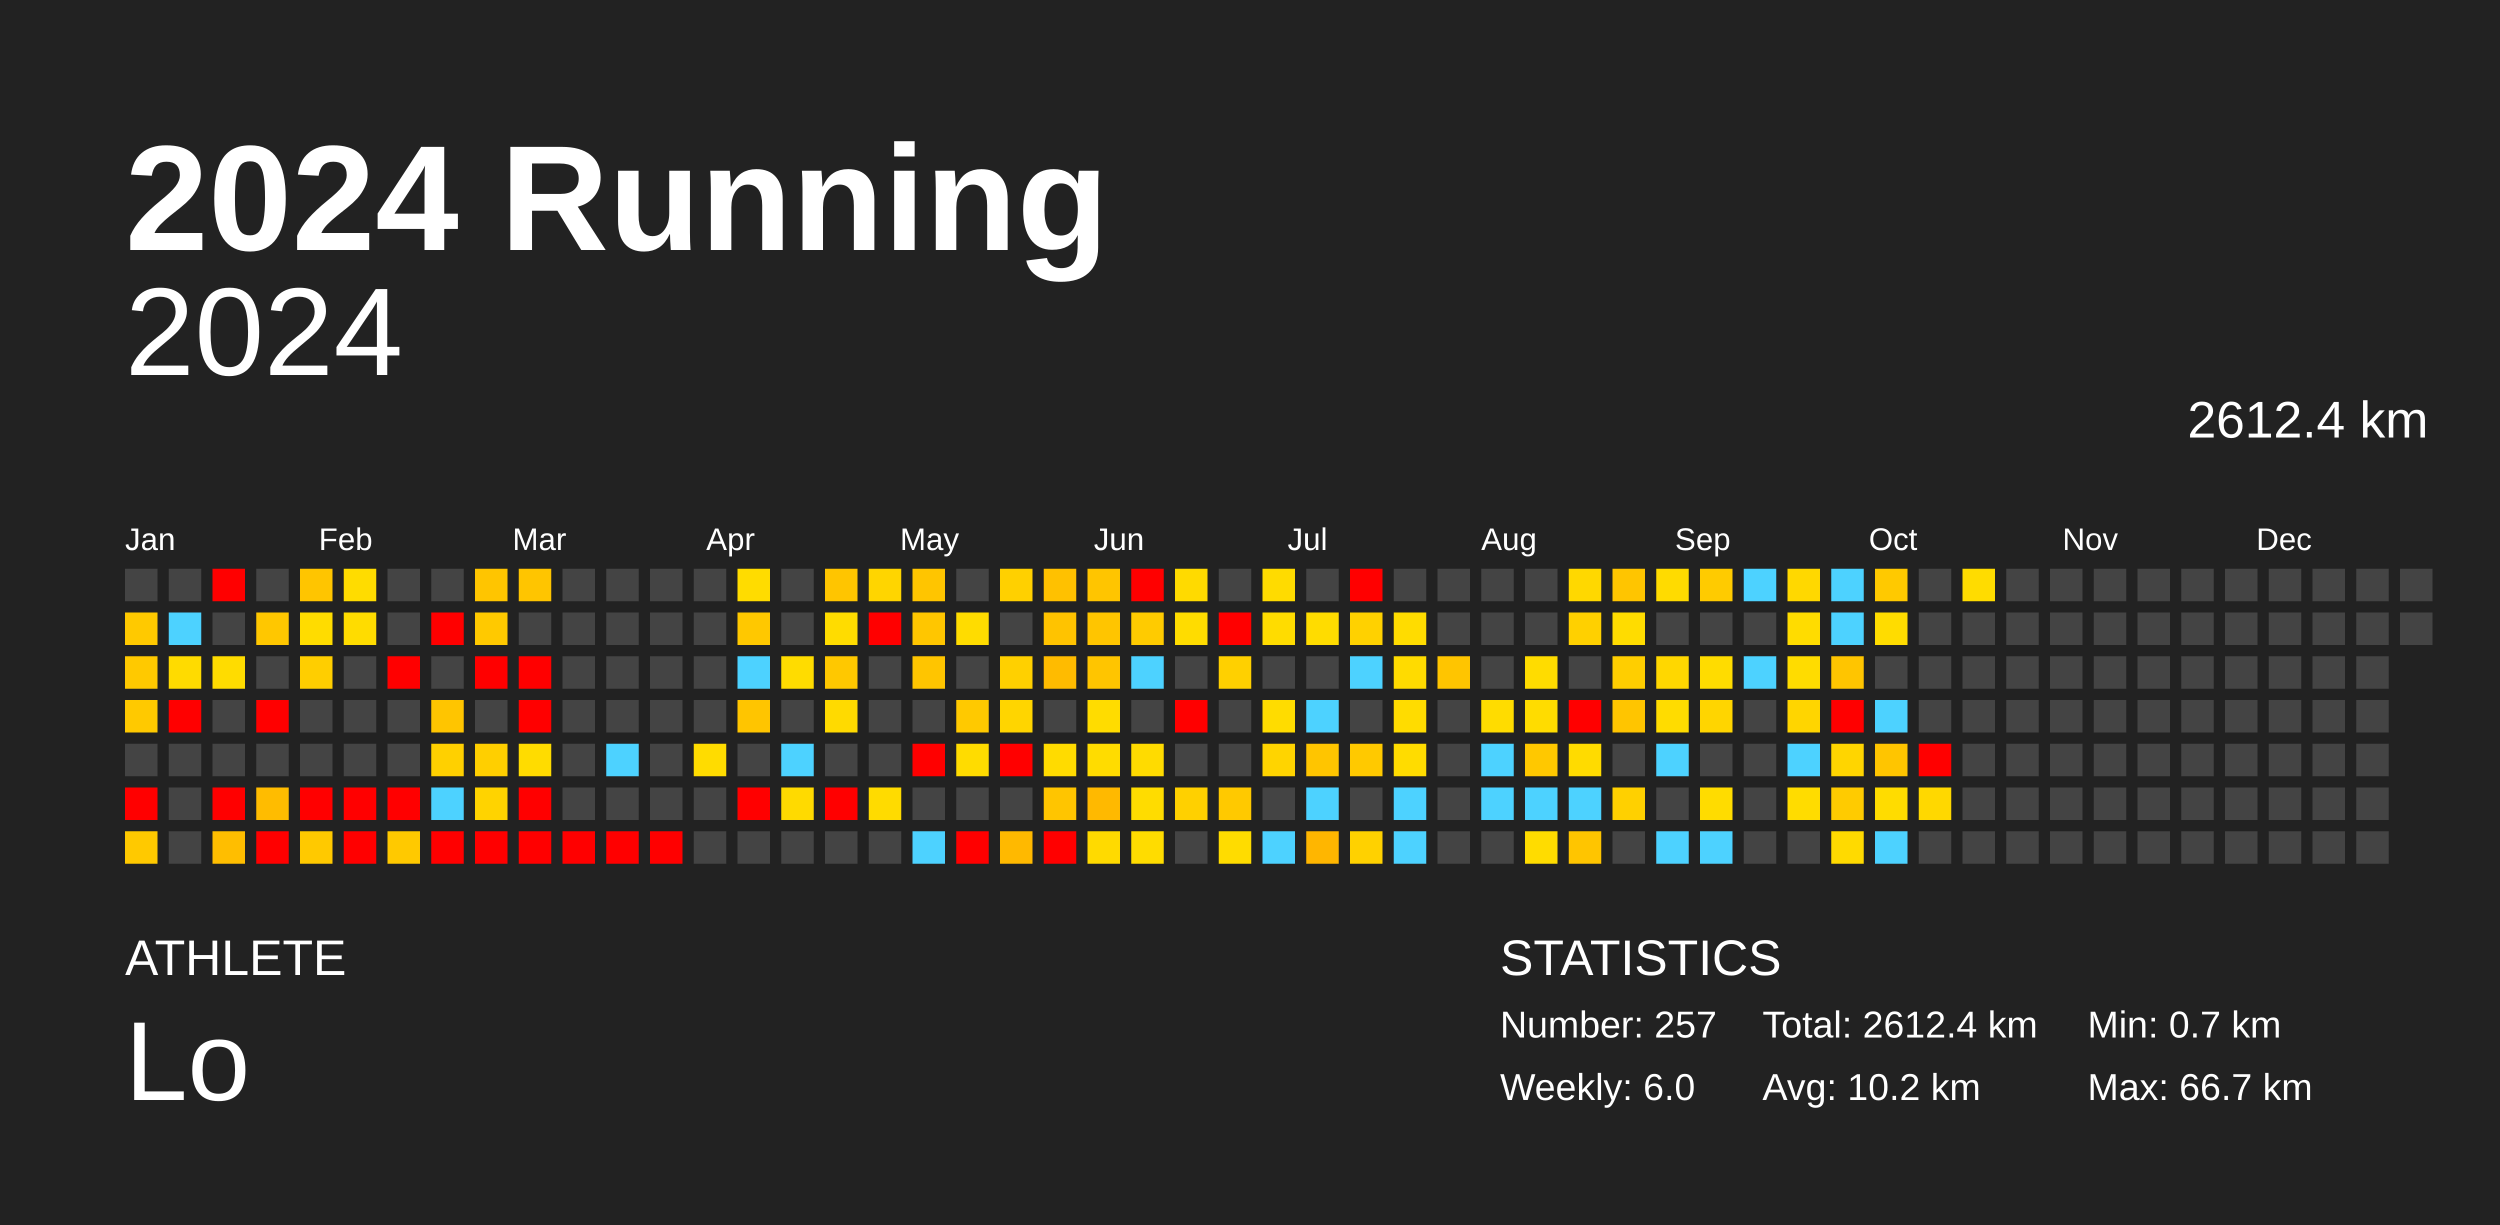
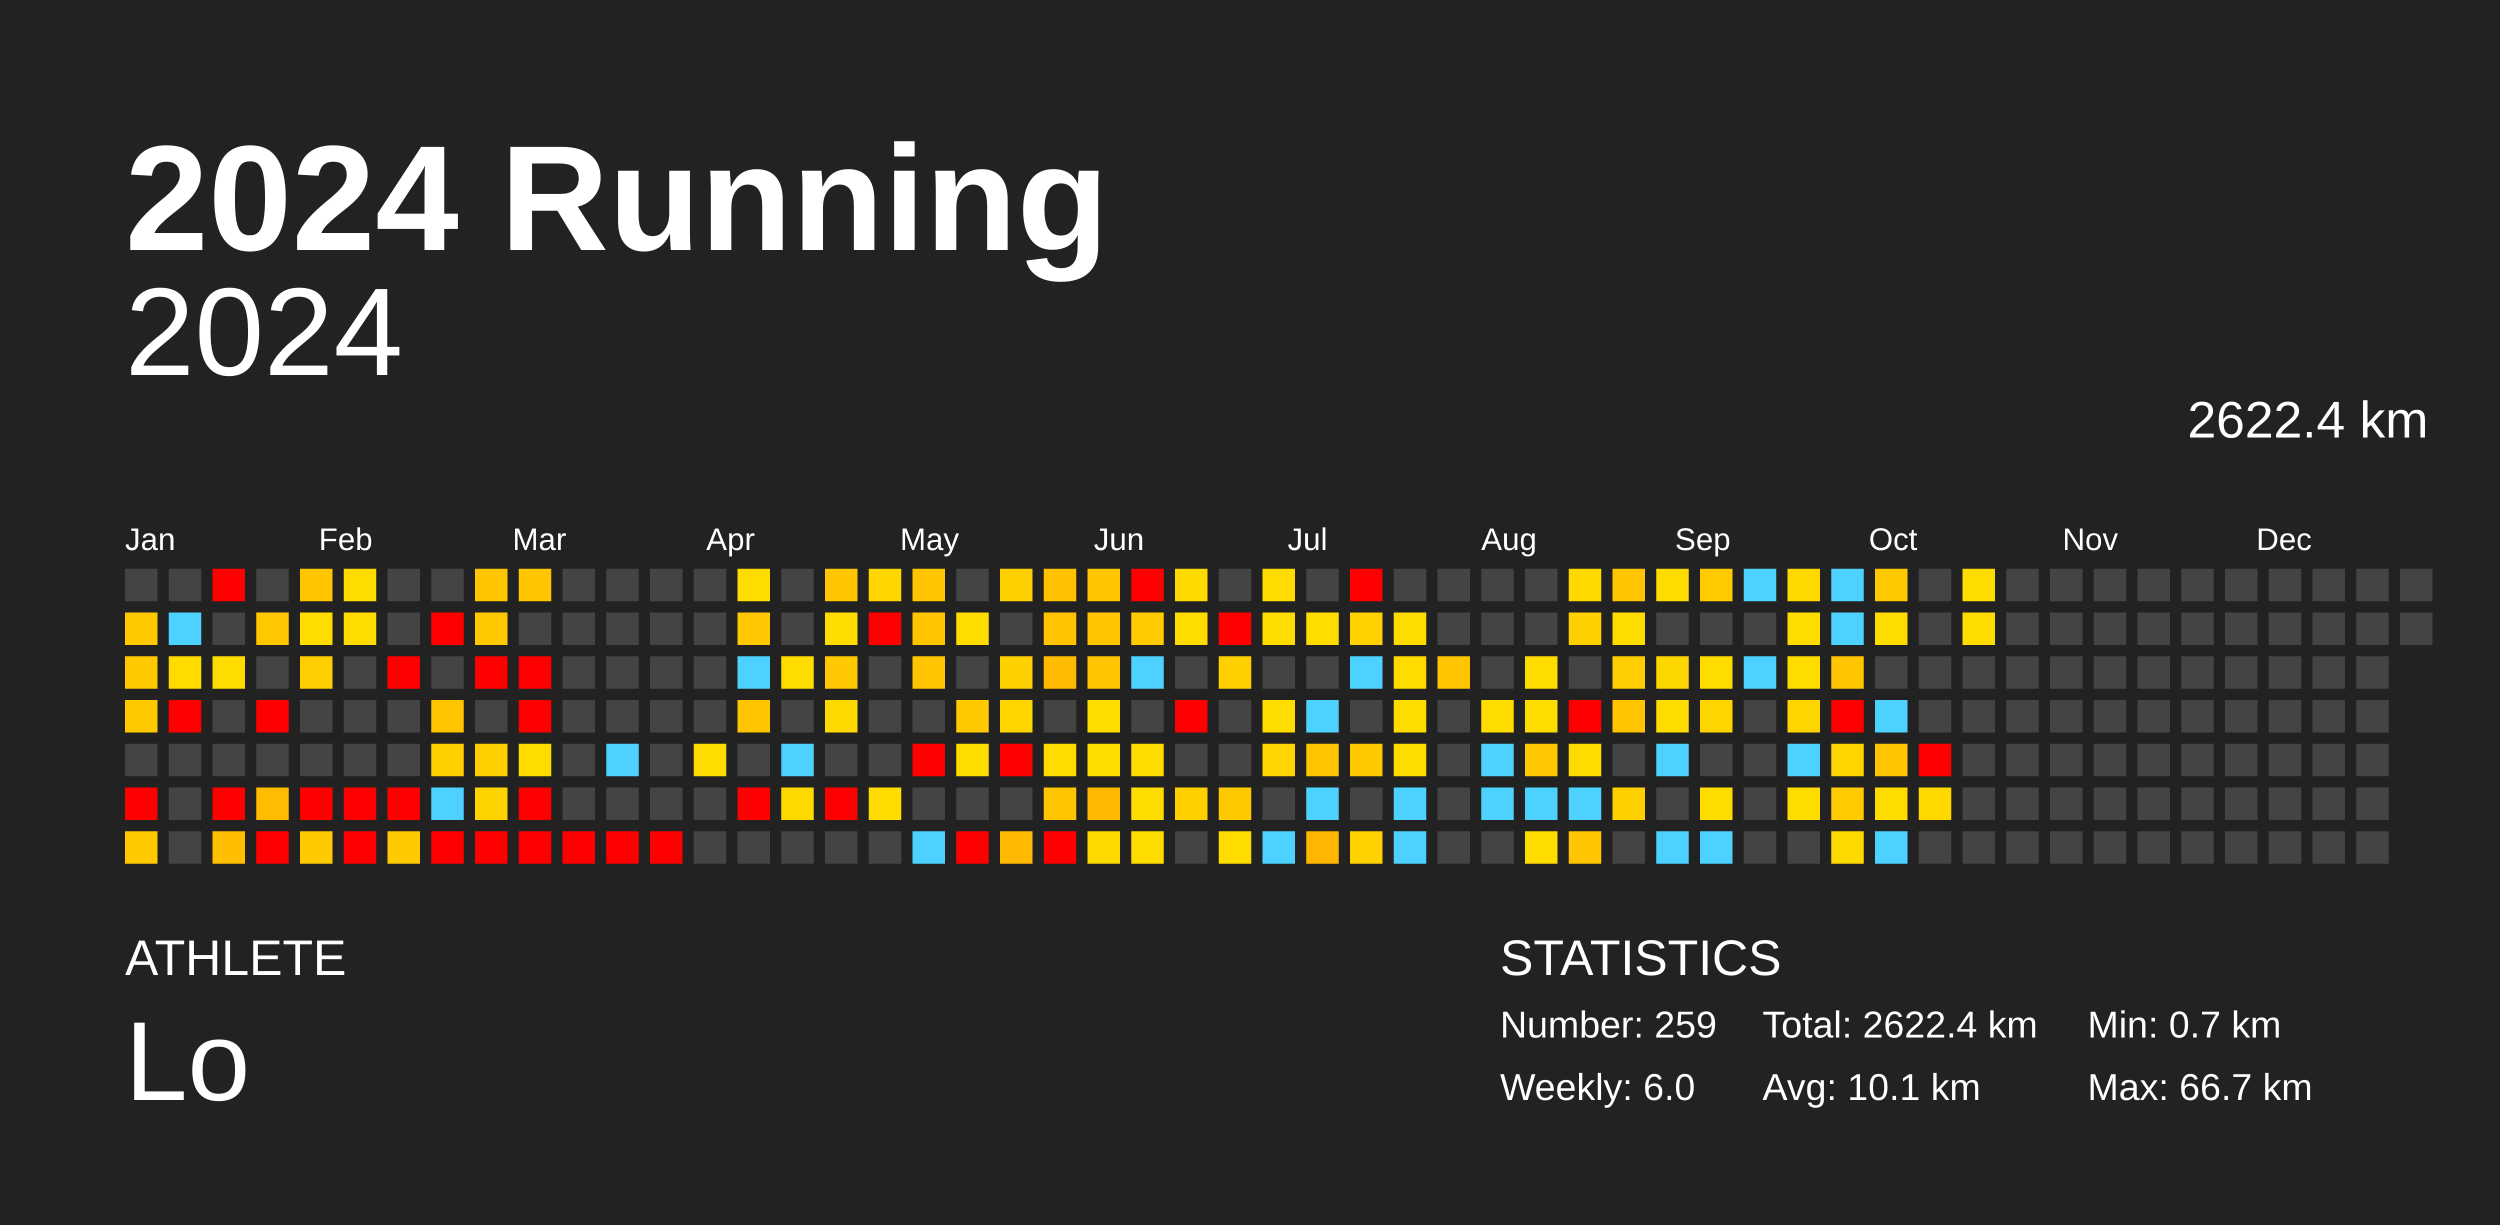
<svg xmlns="http://www.w3.org/2000/svg" baseProfile="full" height="98mm" version="1.1" viewBox="0,0,200,98" width="200mm">
  <defs />
  <rect fill="#222222" height="98" width="200" x="0" y="0" />
  <text fill="#FFFFFF" style="font-size:12px; font-family:Arial; font-weight:bold;" x="10" y="20">2024 Running</text>
  <text fill="#FFFFFF" style="font-size:4px; font-family:Arial" x="10" y="78">ATHLETE</text>
  <text fill="#FFFFFF" style="font-size:9px; font-family:Arial" x="10" y="88">Lo</text>
  <text fill="#FFFFFF" style="font-size:4px; font-family:Arial" x="120" y="78">STATISTICS</text>
-   <text fill="#FFFFFF" style="font-size:3px; font-family:Arial" x="120" y="83">Number: 257</text>
+   <text fill="#FFFFFF" style="font-size:3px; font-family:Arial" x="120" y="83">Number: 259</text>
  <text fill="#FFFFFF" style="font-size:3px; font-family:Arial" x="120" y="88">Weekly: 6.0</text>
-   <text fill="#FFFFFF" style="font-size:3px; font-family:Arial" x="141" y="83">Total: 2612.4 km</text>
-   <text fill="#FFFFFF" style="font-size:3px; font-family:Arial" x="141" y="88">Avg: 10.2 km</text>
+   <text fill="#FFFFFF" style="font-size:3px; font-family:Arial" x="141" y="83">Total: 2622.4 km</text>
+   <text fill="#FFFFFF" style="font-size:3px; font-family:Arial" x="141" y="88">Avg: 10.1 km</text>
  <text fill="#FFFFFF" style="font-size:3px; font-family:Arial" x="167" y="83">Min: 0.7 km</text>
  <text fill="#FFFFFF" style="font-size:3px; font-family:Arial" x="167" y="88">Max: 66.7 km</text>
  <text alignment-baseline="hanging" fill="#FFFFFF" style="font-size:10.0px; font-family:Arial;" x="10" y="30">2024</text>
-   <text alignment-baseline="hanging" fill="#FFFFFF" style="font-size:4.125px; font-family:Arial;" x="175" y="35">2612.4 km</text>
+   <text alignment-baseline="hanging" fill="#FFFFFF" style="font-size:4.125px; font-family:Arial;" x="175" y="35">2622.4 km</text>
  <text fill="#FFFFFF" style="font-size:2.5px; font-family:Arial" x="10.0" y="44">Jan</text>
  <text fill="#FFFFFF" style="font-size:2.5px; font-family:Arial" x="25.5" y="44">Feb</text>
  <text fill="#FFFFFF" style="font-size:2.5px; font-family:Arial" x="41.0" y="44">Mar</text>
  <text fill="#FFFFFF" style="font-size:2.5px; font-family:Arial" x="56.5" y="44">Apr</text>
  <text fill="#FFFFFF" style="font-size:2.5px; font-family:Arial" x="72.0" y="44">May</text>
  <text fill="#FFFFFF" style="font-size:2.5px; font-family:Arial" x="87.5" y="44">Jun</text>
  <text fill="#FFFFFF" style="font-size:2.5px; font-family:Arial" x="103.0" y="44">Jul</text>
  <text fill="#FFFFFF" style="font-size:2.5px; font-family:Arial" x="118.5" y="44">Aug</text>
  <text fill="#FFFFFF" style="font-size:2.5px; font-family:Arial" x="134.0" y="44">Sep</text>
  <text fill="#FFFFFF" style="font-size:2.5px; font-family:Arial" x="149.5" y="44">Oct</text>
  <text fill="#FFFFFF" style="font-size:2.5px; font-family:Arial" x="165.0" y="44">Nov</text>
  <text fill="#FFFFFF" style="font-size:2.5px; font-family:Arial" x="180.5" y="44">Dec</text>
  <rect fill="#444444" height="2.6" width="2.6" x="10.0" y="45.5" />
  <rect fill="#ffc900" height="2.6" width="2.6" x="10.0" y="49.0" />
  <rect fill="#ffc900" height="2.6" width="2.6" x="10.0" y="52.5" />
  <rect fill="#ffc900" height="2.6" width="2.6" x="10.0" y="56.0" />
  <rect fill="#444444" height="2.6" width="2.6" x="10.0" y="59.5" />
  <rect fill="red" height="2.6" width="2.6" x="10.0" y="63.0" />
  <rect fill="#ffc900" height="2.6" width="2.6" x="10.0" y="66.5" />
  <rect fill="#444444" height="2.6" width="2.6" x="13.5" y="45.5" />
  <rect fill="#4dd2ff" height="2.6" width="2.6" x="13.5" y="49.0" />
  <rect fill="#ffdb00" height="2.6" width="2.6" x="13.5" y="52.5" />
  <rect fill="red" height="2.6" width="2.6" x="13.5" y="56.0" />
  <rect fill="#444444" height="2.6" width="2.6" x="13.5" y="59.5" />
  <rect fill="#444444" height="2.6" width="2.6" x="13.5" y="63.0" />
  <rect fill="#444444" height="2.6" width="2.6" x="13.5" y="66.5" />
  <rect fill="red" height="2.6" width="2.6" x="17.0" y="45.5" />
  <rect fill="#444444" height="2.6" width="2.6" x="17.0" y="49.0" />
  <rect fill="#ffdc00" height="2.6" width="2.6" x="17.0" y="52.5" />
  <rect fill="#444444" height="2.6" width="2.6" x="17.0" y="56.0" />
  <rect fill="#444444" height="2.6" width="2.6" x="17.0" y="59.5" />
  <rect fill="red" height="2.6" width="2.6" x="17.0" y="63.0" />
  <rect fill="#ffbe00" height="2.6" width="2.6" x="17.0" y="66.5" />
  <rect fill="#444444" height="2.6" width="2.6" x="20.5" y="45.5" />
  <rect fill="#ffc700" height="2.6" width="2.6" x="20.5" y="49.0" />
  <rect fill="#444444" height="2.6" width="2.6" x="20.5" y="52.5" />
  <rect fill="red" height="2.6" width="2.6" x="20.5" y="56.0" />
  <rect fill="#444444" height="2.6" width="2.6" x="20.5" y="59.5" />
  <rect fill="#ffbc00" height="2.6" width="2.6" x="20.5" y="63.0" />
  <rect fill="red" height="2.6" width="2.6" x="20.5" y="66.5" />
  <rect fill="#ffc500" height="2.6" width="2.6" x="24.0" y="45.5" />
  <rect fill="#ffdc00" height="2.6" width="2.6" x="24.0" y="49.0" />
  <rect fill="#ffce00" height="2.6" width="2.6" x="24.0" y="52.5" />
  <rect fill="#444444" height="2.6" width="2.6" x="24.0" y="56.0" />
  <rect fill="#444444" height="2.6" width="2.6" x="24.0" y="59.5" />
  <rect fill="red" height="2.6" width="2.6" x="24.0" y="63.0" />
  <rect fill="#ffc900" height="2.6" width="2.6" x="24.0" y="66.5" />
  <rect fill="#ffdc00" height="2.6" width="2.6" x="27.5" y="45.5" />
  <rect fill="#ffdc00" height="2.6" width="2.6" x="27.5" y="49.0" />
  <rect fill="#444444" height="2.6" width="2.6" x="27.5" y="52.5" />
  <rect fill="#444444" height="2.6" width="2.6" x="27.5" y="56.0" />
  <rect fill="#444444" height="2.6" width="2.6" x="27.5" y="59.5" />
  <rect fill="red" height="2.6" width="2.6" x="27.5" y="63.0" />
  <rect fill="red" height="2.6" width="2.6" x="27.5" y="66.5" />
  <rect fill="#444444" height="2.6" width="2.6" x="31.0" y="45.5" />
  <rect fill="#444444" height="2.6" width="2.6" x="31.0" y="49.0" />
  <rect fill="red" height="2.6" width="2.6" x="31.0" y="52.5" />
  <rect fill="#444444" height="2.6" width="2.6" x="31.0" y="56.0" />
  <rect fill="#444444" height="2.6" width="2.6" x="31.0" y="59.5" />
  <rect fill="red" height="2.6" width="2.6" x="31.0" y="63.0" />
  <rect fill="#ffc900" height="2.6" width="2.6" x="31.0" y="66.5" />
  <rect fill="#444444" height="2.6" width="2.6" x="34.5" y="45.5" />
  <rect fill="red" height="2.6" width="2.6" x="34.5" y="49.0" />
  <rect fill="#444444" height="2.6" width="2.6" x="34.5" y="52.5" />
  <rect fill="#ffc500" height="2.6" width="2.6" x="34.5" y="56.0" />
  <rect fill="#ffd000" height="2.6" width="2.6" x="34.5" y="59.5" />
  <rect fill="#4dd2ff" height="2.6" width="2.6" x="34.5" y="63.0" />
  <rect fill="red" height="2.6" width="2.6" x="34.5" y="66.5" />
  <rect fill="#ffc500" height="2.6" width="2.6" x="38.0" y="45.5" />
  <rect fill="#ffc900" height="2.6" width="2.6" x="38.0" y="49.0" />
  <rect fill="red" height="2.6" width="2.6" x="38.0" y="52.5" />
  <rect fill="#444444" height="2.6" width="2.6" x="38.0" y="56.0" />
  <rect fill="#ffcf00" height="2.6" width="2.6" x="38.0" y="59.5" />
  <rect fill="#ffd300" height="2.6" width="2.6" x="38.0" y="63.0" />
  <rect fill="red" height="2.6" width="2.6" x="38.0" y="66.5" />
  <rect fill="#ffc500" height="2.6" width="2.6" x="41.5" y="45.5" />
  <rect fill="#444444" height="2.6" width="2.6" x="41.5" y="49.0" />
  <rect fill="red" height="2.6" width="2.6" x="41.5" y="52.5" />
  <rect fill="red" height="2.6" width="2.6" x="41.5" y="56.0" />
  <rect fill="#ffdc00" height="2.6" width="2.6" x="41.5" y="59.5" />
  <rect fill="red" height="2.6" width="2.6" x="41.5" y="63.0" />
  <rect fill="red" height="2.6" width="2.6" x="41.5" y="66.5" />
  <rect fill="#444444" height="2.6" width="2.6" x="45.0" y="45.5" />
  <rect fill="#444444" height="2.6" width="2.6" x="45.0" y="49.0" />
  <rect fill="#444444" height="2.6" width="2.6" x="45.0" y="52.5" />
  <rect fill="#444444" height="2.6" width="2.6" x="45.0" y="56.0" />
  <rect fill="#444444" height="2.6" width="2.6" x="45.0" y="59.5" />
  <rect fill="#444444" height="2.6" width="2.6" x="45.0" y="63.0" />
  <rect fill="red" height="2.6" width="2.6" x="45.0" y="66.5" />
  <rect fill="#444444" height="2.6" width="2.6" x="48.5" y="45.5" />
  <rect fill="#444444" height="2.6" width="2.6" x="48.5" y="49.0" />
  <rect fill="#444444" height="2.6" width="2.6" x="48.5" y="52.5" />
  <rect fill="#444444" height="2.6" width="2.6" x="48.5" y="56.0" />
  <rect fill="#4dd2ff" height="2.6" width="2.6" x="48.5" y="59.5" />
  <rect fill="#444444" height="2.6" width="2.6" x="48.5" y="63.0" />
  <rect fill="red" height="2.6" width="2.6" x="48.5" y="66.5" />
  <rect fill="#444444" height="2.6" width="2.6" x="52.0" y="45.5" />
  <rect fill="#444444" height="2.6" width="2.6" x="52.0" y="49.0" />
  <rect fill="#444444" height="2.6" width="2.6" x="52.0" y="52.5" />
  <rect fill="#444444" height="2.6" width="2.6" x="52.0" y="56.0" />
  <rect fill="#444444" height="2.6" width="2.6" x="52.0" y="59.5" />
  <rect fill="#444444" height="2.6" width="2.6" x="52.0" y="63.0" />
  <rect fill="red" height="2.6" width="2.6" x="52.0" y="66.5" />
  <rect fill="#444444" height="2.6" width="2.6" x="55.5" y="45.5" />
  <rect fill="#444444" height="2.6" width="2.6" x="55.5" y="49.0" />
  <rect fill="#444444" height="2.6" width="2.6" x="55.5" y="52.5" />
  <rect fill="#444444" height="2.6" width="2.6" x="55.5" y="56.0" />
  <rect fill="#ffdc00" height="2.6" width="2.6" x="55.5" y="59.5" />
  <rect fill="#444444" height="2.6" width="2.6" x="55.5" y="63.0" />
  <rect fill="#444444" height="2.6" width="2.6" x="55.5" y="66.5" />
  <rect fill="#ffdc00" height="2.6" width="2.6" x="59.0" y="45.5" />
  <rect fill="#ffc800" height="2.6" width="2.6" x="59.0" y="49.0" />
  <rect fill="#4dd2ff" height="2.6" width="2.6" x="59.0" y="52.5" />
  <rect fill="#ffc500" height="2.6" width="2.6" x="59.0" y="56.0" />
  <rect fill="#444444" height="2.6" width="2.6" x="59.0" y="59.5" />
  <rect fill="red" height="2.6" width="2.6" x="59.0" y="63.0" />
  <rect fill="#444444" height="2.6" width="2.6" x="59.0" y="66.5" />
  <rect fill="#444444" height="2.6" width="2.6" x="62.5" y="45.5" />
  <rect fill="#444444" height="2.6" width="2.6" x="62.5" y="49.0" />
  <rect fill="#ffdc00" height="2.6" width="2.6" x="62.5" y="52.5" />
  <rect fill="#444444" height="2.6" width="2.6" x="62.5" y="56.0" />
  <rect fill="#4dd2ff" height="2.6" width="2.6" x="62.5" y="59.5" />
  <rect fill="#ffda00" height="2.6" width="2.6" x="62.5" y="63.0" />
  <rect fill="#444444" height="2.6" width="2.6" x="62.5" y="66.5" />
  <rect fill="#ffc500" height="2.6" width="2.6" x="66.0" y="45.5" />
  <rect fill="#ffdc00" height="2.6" width="2.6" x="66.0" y="49.0" />
  <rect fill="#ffc800" height="2.6" width="2.6" x="66.0" y="52.5" />
  <rect fill="#ffda00" height="2.6" width="2.6" x="66.0" y="56.0" />
  <rect fill="#444444" height="2.6" width="2.6" x="66.0" y="59.5" />
  <rect fill="red" height="2.6" width="2.6" x="66.0" y="63.0" />
  <rect fill="#444444" height="2.6" width="2.6" x="66.0" y="66.5" />
  <rect fill="#ffd500" height="2.6" width="2.6" x="69.5" y="45.5" />
  <rect fill="red" height="2.6" width="2.6" x="69.5" y="49.0" />
  <rect fill="#444444" height="2.6" width="2.6" x="69.5" y="52.5" />
  <rect fill="#444444" height="2.6" width="2.6" x="69.5" y="56.0" />
  <rect fill="#444444" height="2.6" width="2.6" x="69.5" y="59.5" />
  <rect fill="#ffdb00" height="2.6" width="2.6" x="69.5" y="63.0" />
  <rect fill="#444444" height="2.6" width="2.6" x="69.5" y="66.5" />
  <rect fill="#ffc500" height="2.6" width="2.6" x="73.0" y="45.5" />
  <rect fill="#ffc600" height="2.6" width="2.6" x="73.0" y="49.0" />
  <rect fill="#ffc500" height="2.6" width="2.6" x="73.0" y="52.5" />
  <rect fill="#444444" height="2.6" width="2.6" x="73.0" y="56.0" />
  <rect fill="red" height="2.6" width="2.6" x="73.0" y="59.5" />
  <rect fill="#444444" height="2.6" width="2.6" x="73.0" y="63.0" />
  <rect fill="#4dd2ff" height="2.6" width="2.6" x="73.0" y="66.5" />
  <rect fill="#444444" height="2.6" width="2.6" x="76.5" y="45.5" />
  <rect fill="#ffdc00" height="2.6" width="2.6" x="76.5" y="49.0" />
  <rect fill="#444444" height="2.6" width="2.6" x="76.5" y="52.5" />
  <rect fill="#ffc900" height="2.6" width="2.6" x="76.5" y="56.0" />
  <rect fill="#ffdc00" height="2.6" width="2.6" x="76.5" y="59.5" />
  <rect fill="#444444" height="2.6" width="2.6" x="76.5" y="63.0" />
  <rect fill="red" height="2.6" width="2.6" x="76.5" y="66.5" />
  <rect fill="#ffd000" height="2.6" width="2.6" x="80.0" y="45.5" />
  <rect fill="#444444" height="2.6" width="2.6" x="80.0" y="49.0" />
  <rect fill="#ffd000" height="2.6" width="2.6" x="80.0" y="52.5" />
  <rect fill="#ffd500" height="2.6" width="2.6" x="80.0" y="56.0" />
  <rect fill="red" height="2.6" width="2.6" x="80.0" y="59.5" />
  <rect fill="#444444" height="2.6" width="2.6" x="80.0" y="63.0" />
  <rect fill="#ffb900" height="2.6" width="2.6" x="80.0" y="66.5" />
  <rect fill="#ffc100" height="2.6" width="2.6" x="83.5" y="45.5" />
  <rect fill="#ffc300" height="2.6" width="2.6" x="83.5" y="49.0" />
  <rect fill="#ffbb00" height="2.6" width="2.6" x="83.5" y="52.5" />
  <rect fill="#444444" height="2.6" width="2.6" x="83.5" y="56.0" />
  <rect fill="#ffdb00" height="2.6" width="2.6" x="83.5" y="59.5" />
  <rect fill="#ffc500" height="2.6" width="2.6" x="83.5" y="63.0" />
  <rect fill="red" height="2.6" width="2.6" x="83.5" y="66.5" />
  <rect fill="#ffc500" height="2.6" width="2.6" x="87.0" y="45.5" />
  <rect fill="#ffc500" height="2.6" width="2.6" x="87.0" y="49.0" />
  <rect fill="#ffc500" height="2.6" width="2.6" x="87.0" y="52.5" />
  <rect fill="#ffdc00" height="2.6" width="2.6" x="87.0" y="56.0" />
  <rect fill="#ffdc00" height="2.6" width="2.6" x="87.0" y="59.5" />
  <rect fill="#ffb900" height="2.6" width="2.6" x="87.0" y="63.0" />
  <rect fill="#ffda00" height="2.6" width="2.6" x="87.0" y="66.5" />
  <rect fill="red" height="2.6" width="2.6" x="90.5" y="45.5" />
  <rect fill="#ffcb00" height="2.6" width="2.6" x="90.5" y="49.0" />
  <rect fill="#4dd2ff" height="2.6" width="2.6" x="90.5" y="52.5" />
  <rect fill="#444444" height="2.6" width="2.6" x="90.5" y="56.0" />
  <rect fill="#ffdb00" height="2.6" width="2.6" x="90.5" y="59.5" />
  <rect fill="#ffdc00" height="2.6" width="2.6" x="90.5" y="63.0" />
  <rect fill="#ffdc00" height="2.6" width="2.6" x="90.5" y="66.5" />
  <rect fill="#ffda00" height="2.6" width="2.6" x="94.0" y="45.5" />
  <rect fill="#ffdc00" height="2.6" width="2.6" x="94.0" y="49.0" />
  <rect fill="#444444" height="2.6" width="2.6" x="94.0" y="52.5" />
  <rect fill="red" height="2.6" width="2.6" x="94.0" y="56.0" />
  <rect fill="#444444" height="2.6" width="2.6" x="94.0" y="59.5" />
  <rect fill="#ffd000" height="2.6" width="2.6" x="94.0" y="63.0" />
  <rect fill="#444444" height="2.6" width="2.6" x="94.0" y="66.5" />
  <rect fill="#444444" height="2.6" width="2.6" x="97.5" y="45.5" />
  <rect fill="red" height="2.6" width="2.6" x="97.5" y="49.0" />
  <rect fill="#ffd000" height="2.6" width="2.6" x="97.5" y="52.5" />
  <rect fill="#444444" height="2.6" width="2.6" x="97.5" y="56.0" />
  <rect fill="#444444" height="2.6" width="2.6" x="97.5" y="59.5" />
  <rect fill="#ffc900" height="2.6" width="2.6" x="97.5" y="63.0" />
  <rect fill="#ffdc00" height="2.6" width="2.6" x="97.5" y="66.5" />
  <rect fill="#ffdb00" height="2.6" width="2.6" x="101.0" y="45.5" />
  <rect fill="#ffdc00" height="2.6" width="2.6" x="101.0" y="49.0" />
  <rect fill="#444444" height="2.6" width="2.6" x="101.0" y="52.5" />
  <rect fill="#ffdc00" height="2.6" width="2.6" x="101.0" y="56.0" />
  <rect fill="#ffd400" height="2.6" width="2.6" x="101.0" y="59.5" />
  <rect fill="#444444" height="2.6" width="2.6" x="101.0" y="63.0" />
  <rect fill="#4dd2ff" height="2.6" width="2.6" x="101.0" y="66.5" />
  <rect fill="#444444" height="2.6" width="2.6" x="104.5" y="45.5" />
  <rect fill="#ffdc00" height="2.6" width="2.6" x="104.5" y="49.0" />
  <rect fill="#444444" height="2.6" width="2.6" x="104.5" y="52.5" />
  <rect fill="#4dd2ff" height="2.6" width="2.6" x="104.5" y="56.0" />
  <rect fill="#ffc500" height="2.6" width="2.6" x="104.5" y="59.5" />
  <rect fill="#4dd2ff" height="2.6" width="2.6" x="104.5" y="63.0" />
  <rect fill="#ffb600" height="2.6" width="2.6" x="104.5" y="66.5" />
  <rect fill="red" height="2.6" width="2.6" x="108.0" y="45.5" />
  <rect fill="#ffd100" height="2.6" width="2.6" x="108.0" y="49.0" />
  <rect fill="#4dd2ff" height="2.6" width="2.6" x="108.0" y="52.5" />
  <rect fill="#444444" height="2.6" width="2.6" x="108.0" y="56.0" />
  <rect fill="#ffc900" height="2.6" width="2.6" x="108.0" y="59.5" />
  <rect fill="#444444" height="2.6" width="2.6" x="108.0" y="63.0" />
  <rect fill="#ffd100" height="2.6" width="2.6" x="108.0" y="66.5" />
  <rect fill="#444444" height="2.6" width="2.6" x="111.5" y="45.5" />
  <rect fill="#ffdc00" height="2.6" width="2.6" x="111.5" y="49.0" />
  <rect fill="#ffdb00" height="2.6" width="2.6" x="111.5" y="52.5" />
  <rect fill="#ffdc00" height="2.6" width="2.6" x="111.5" y="56.0" />
  <rect fill="#ffdc00" height="2.6" width="2.6" x="111.5" y="59.5" />
  <rect fill="#4dd2ff" height="2.6" width="2.6" x="111.5" y="63.0" />
  <rect fill="#4dd2ff" height="2.6" width="2.6" x="111.5" y="66.5" />
  <rect fill="#444444" height="2.6" width="2.6" x="115.0" y="45.5" />
  <rect fill="#444444" height="2.6" width="2.6" x="115.0" y="49.0" />
  <rect fill="#ffc500" height="2.6" width="2.6" x="115.0" y="52.5" />
  <rect fill="#444444" height="2.6" width="2.6" x="115.0" y="56.0" />
  <rect fill="#444444" height="2.6" width="2.6" x="115.0" y="59.5" />
  <rect fill="#444444" height="2.6" width="2.6" x="115.0" y="63.0" />
  <rect fill="#444444" height="2.6" width="2.6" x="115.0" y="66.5" />
  <rect fill="#444444" height="2.6" width="2.6" x="118.5" y="45.5" />
  <rect fill="#444444" height="2.6" width="2.6" x="118.5" y="49.0" />
  <rect fill="#444444" height="2.6" width="2.6" x="118.5" y="52.5" />
  <rect fill="#ffdc00" height="2.6" width="2.6" x="118.5" y="56.0" />
  <rect fill="#4dd2ff" height="2.6" width="2.6" x="118.5" y="59.5" />
  <rect fill="#4dd2ff" height="2.6" width="2.6" x="118.5" y="63.0" />
  <rect fill="#444444" height="2.6" width="2.6" x="118.5" y="66.5" />
  <rect fill="#444444" height="2.6" width="2.6" x="122.0" y="45.5" />
  <rect fill="#444444" height="2.6" width="2.6" x="122.0" y="49.0" />
  <rect fill="#ffdc00" height="2.6" width="2.6" x="122.0" y="52.5" />
  <rect fill="#ffdc00" height="2.6" width="2.6" x="122.0" y="56.0" />
  <rect fill="#ffc800" height="2.6" width="2.6" x="122.0" y="59.5" />
  <rect fill="#4dd2ff" height="2.6" width="2.6" x="122.0" y="63.0" />
  <rect fill="#ffdc00" height="2.6" width="2.6" x="122.0" y="66.5" />
  <rect fill="#ffd800" height="2.6" width="2.6" x="125.5" y="45.5" />
  <rect fill="#ffd000" height="2.6" width="2.6" x="125.5" y="49.0" />
  <rect fill="#444444" height="2.6" width="2.6" x="125.5" y="52.5" />
  <rect fill="red" height="2.6" width="2.6" x="125.5" y="56.0" />
  <rect fill="#ffdb00" height="2.6" width="2.6" x="125.5" y="59.5" />
  <rect fill="#4dd2ff" height="2.6" width="2.6" x="125.5" y="63.0" />
  <rect fill="#ffc500" height="2.6" width="2.6" x="125.5" y="66.5" />
  <rect fill="#ffc500" height="2.6" width="2.6" x="129.0" y="45.5" />
  <rect fill="#ffdc00" height="2.6" width="2.6" x="129.0" y="49.0" />
  <rect fill="#ffce00" height="2.6" width="2.6" x="129.0" y="52.5" />
  <rect fill="#ffc500" height="2.6" width="2.6" x="129.0" y="56.0" />
  <rect fill="#444444" height="2.6" width="2.6" x="129.0" y="59.5" />
  <rect fill="#ffd000" height="2.6" width="2.6" x="129.0" y="63.0" />
  <rect fill="#444444" height="2.6" width="2.6" x="129.0" y="66.5" />
  <rect fill="#ffdb00" height="2.6" width="2.6" x="132.5" y="45.5" />
  <rect fill="#444444" height="2.6" width="2.6" x="132.5" y="49.0" />
  <rect fill="#ffd700" height="2.6" width="2.6" x="132.5" y="52.5" />
  <rect fill="#ffdc00" height="2.6" width="2.6" x="132.5" y="56.0" />
  <rect fill="#4dd2ff" height="2.6" width="2.6" x="132.5" y="59.5" />
  <rect fill="#444444" height="2.6" width="2.6" x="132.5" y="63.0" />
  <rect fill="#4dd2ff" height="2.6" width="2.6" x="132.5" y="66.5" />
  <rect fill="#ffcb00" height="2.6" width="2.6" x="136.0" y="45.5" />
  <rect fill="#444444" height="2.6" width="2.6" x="136.0" y="49.0" />
  <rect fill="#ffdc00" height="2.6" width="2.6" x="136.0" y="52.5" />
  <rect fill="#ffd500" height="2.6" width="2.6" x="136.0" y="56.0" />
  <rect fill="#444444" height="2.6" width="2.6" x="136.0" y="59.5" />
  <rect fill="#ffdc00" height="2.6" width="2.6" x="136.0" y="63.0" />
  <rect fill="#4dd2ff" height="2.6" width="2.6" x="136.0" y="66.5" />
  <rect fill="#4dd2ff" height="2.6" width="2.6" x="139.5" y="45.5" />
  <rect fill="#444444" height="2.6" width="2.6" x="139.5" y="49.0" />
  <rect fill="#4dd2ff" height="2.6" width="2.6" x="139.5" y="52.5" />
  <rect fill="#444444" height="2.6" width="2.6" x="139.5" y="56.0" />
  <rect fill="#444444" height="2.6" width="2.6" x="139.5" y="59.5" />
  <rect fill="#444444" height="2.6" width="2.6" x="139.5" y="63.0" />
  <rect fill="#444444" height="2.6" width="2.6" x="139.5" y="66.5" />
  <rect fill="#ffd800" height="2.6" width="2.6" x="143.0" y="45.5" />
  <rect fill="#ffdc00" height="2.6" width="2.6" x="143.0" y="49.0" />
  <rect fill="#ffdc00" height="2.6" width="2.6" x="143.0" y="52.5" />
  <rect fill="#ffd500" height="2.6" width="2.6" x="143.0" y="56.0" />
  <rect fill="#4dd2ff" height="2.6" width="2.6" x="143.0" y="59.5" />
  <rect fill="#ffdc00" height="2.6" width="2.6" x="143.0" y="63.0" />
  <rect fill="#444444" height="2.6" width="2.6" x="143.0" y="66.5" />
  <rect fill="#4dd2ff" height="2.6" width="2.6" x="146.5" y="45.5" />
  <rect fill="#4dd2ff" height="2.6" width="2.6" x="146.5" y="49.0" />
  <rect fill="#ffc500" height="2.6" width="2.6" x="146.5" y="52.5" />
  <rect fill="red" height="2.6" width="2.6" x="146.5" y="56.0" />
  <rect fill="#ffd500" height="2.6" width="2.6" x="146.5" y="59.5" />
  <rect fill="#ffcb00" height="2.6" width="2.6" x="146.5" y="63.0" />
  <rect fill="#ffda00" height="2.6" width="2.6" x="146.5" y="66.5" />
  <rect fill="#ffc900" height="2.6" width="2.6" x="150.0" y="45.5" />
  <rect fill="#ffdc00" height="2.6" width="2.6" x="150.0" y="49.0" />
  <rect fill="#444444" height="2.6" width="2.6" x="150.0" y="52.5" />
  <rect fill="#4dd2ff" height="2.6" width="2.6" x="150.0" y="56.0" />
  <rect fill="#ffc500" height="2.6" width="2.6" x="150.0" y="59.5" />
  <rect fill="#ffdc00" height="2.6" width="2.6" x="150.0" y="63.0" />
  <rect fill="#4dd2ff" height="2.6" width="2.6" x="150.0" y="66.5" />
  <rect fill="#444444" height="2.6" width="2.6" x="153.5" y="45.5" />
  <rect fill="#444444" height="2.6" width="2.6" x="153.5" y="49.0" />
  <rect fill="#444444" height="2.6" width="2.6" x="153.5" y="52.5" />
  <rect fill="#444444" height="2.6" width="2.6" x="153.5" y="56.0" />
  <rect fill="red" height="2.6" width="2.6" x="153.5" y="59.5" />
  <rect fill="#ffd800" height="2.6" width="2.6" x="153.5" y="63.0" />
  <rect fill="#444444" height="2.6" width="2.6" x="153.5" y="66.5" />
  <rect fill="#ffdc00" height="2.6" width="2.6" x="157.0" y="45.5" />
-   <rect fill="#444444" height="2.6" width="2.6" x="157.0" y="49.0" />
+   <rect fill="#ffdc00" height="2.6" width="2.6" x="157.0" y="49.0" />
  <rect fill="#444444" height="2.6" width="2.6" x="157.0" y="52.5" />
  <rect fill="#444444" height="2.6" width="2.6" x="157.0" y="56.0" />
  <rect fill="#444444" height="2.6" width="2.6" x="157.0" y="59.5" />
  <rect fill="#444444" height="2.6" width="2.6" x="157.0" y="63.0" />
  <rect fill="#444444" height="2.6" width="2.6" x="157.0" y="66.5" />
  <rect fill="#444444" height="2.6" width="2.6" x="160.5" y="45.5" />
  <rect fill="#444444" height="2.6" width="2.6" x="160.5" y="49.0" />
  <rect fill="#444444" height="2.6" width="2.6" x="160.5" y="52.5" />
  <rect fill="#444444" height="2.6" width="2.6" x="160.5" y="56.0" />
  <rect fill="#444444" height="2.6" width="2.6" x="160.5" y="59.5" />
  <rect fill="#444444" height="2.6" width="2.6" x="160.5" y="63.0" />
  <rect fill="#444444" height="2.6" width="2.6" x="160.5" y="66.5" />
  <rect fill="#444444" height="2.6" width="2.6" x="164.0" y="45.5" />
  <rect fill="#444444" height="2.6" width="2.6" x="164.0" y="49.0" />
  <rect fill="#444444" height="2.6" width="2.6" x="164.0" y="52.5" />
  <rect fill="#444444" height="2.6" width="2.6" x="164.0" y="56.0" />
  <rect fill="#444444" height="2.6" width="2.6" x="164.0" y="59.5" />
  <rect fill="#444444" height="2.6" width="2.6" x="164.0" y="63.0" />
  <rect fill="#444444" height="2.6" width="2.6" x="164.0" y="66.5" />
  <rect fill="#444444" height="2.6" width="2.6" x="167.5" y="45.5" />
  <rect fill="#444444" height="2.6" width="2.6" x="167.5" y="49.0" />
  <rect fill="#444444" height="2.6" width="2.6" x="167.5" y="52.5" />
  <rect fill="#444444" height="2.6" width="2.6" x="167.5" y="56.0" />
  <rect fill="#444444" height="2.6" width="2.6" x="167.5" y="59.5" />
  <rect fill="#444444" height="2.6" width="2.6" x="167.5" y="63.0" />
  <rect fill="#444444" height="2.6" width="2.6" x="167.5" y="66.5" />
  <rect fill="#444444" height="2.6" width="2.6" x="171.0" y="45.5" />
  <rect fill="#444444" height="2.6" width="2.6" x="171.0" y="49.0" />
  <rect fill="#444444" height="2.6" width="2.6" x="171.0" y="52.5" />
  <rect fill="#444444" height="2.6" width="2.6" x="171.0" y="56.0" />
  <rect fill="#444444" height="2.6" width="2.6" x="171.0" y="59.5" />
  <rect fill="#444444" height="2.6" width="2.6" x="171.0" y="63.0" />
  <rect fill="#444444" height="2.6" width="2.6" x="171.0" y="66.5" />
  <rect fill="#444444" height="2.6" width="2.6" x="174.5" y="45.5" />
  <rect fill="#444444" height="2.6" width="2.6" x="174.5" y="49.0" />
  <rect fill="#444444" height="2.6" width="2.6" x="174.5" y="52.5" />
  <rect fill="#444444" height="2.6" width="2.6" x="174.5" y="56.0" />
  <rect fill="#444444" height="2.6" width="2.6" x="174.5" y="59.5" />
  <rect fill="#444444" height="2.6" width="2.6" x="174.5" y="63.0" />
  <rect fill="#444444" height="2.6" width="2.6" x="174.5" y="66.5" />
  <rect fill="#444444" height="2.6" width="2.6" x="178.0" y="45.5" />
  <rect fill="#444444" height="2.6" width="2.6" x="178.0" y="49.0" />
  <rect fill="#444444" height="2.6" width="2.6" x="178.0" y="52.5" />
  <rect fill="#444444" height="2.6" width="2.6" x="178.0" y="56.0" />
  <rect fill="#444444" height="2.6" width="2.6" x="178.0" y="59.5" />
  <rect fill="#444444" height="2.6" width="2.6" x="178.0" y="63.0" />
  <rect fill="#444444" height="2.6" width="2.6" x="178.0" y="66.5" />
  <rect fill="#444444" height="2.6" width="2.6" x="181.5" y="45.5" />
  <rect fill="#444444" height="2.6" width="2.6" x="181.5" y="49.0" />
  <rect fill="#444444" height="2.6" width="2.6" x="181.5" y="52.5" />
  <rect fill="#444444" height="2.6" width="2.6" x="181.5" y="56.0" />
  <rect fill="#444444" height="2.6" width="2.6" x="181.5" y="59.5" />
  <rect fill="#444444" height="2.6" width="2.6" x="181.5" y="63.0" />
  <rect fill="#444444" height="2.6" width="2.6" x="181.5" y="66.5" />
  <rect fill="#444444" height="2.6" width="2.6" x="185.0" y="45.5" />
  <rect fill="#444444" height="2.6" width="2.6" x="185.0" y="49.0" />
  <rect fill="#444444" height="2.6" width="2.6" x="185.0" y="52.5" />
  <rect fill="#444444" height="2.6" width="2.6" x="185.0" y="56.0" />
  <rect fill="#444444" height="2.6" width="2.6" x="185.0" y="59.5" />
  <rect fill="#444444" height="2.6" width="2.6" x="185.0" y="63.0" />
  <rect fill="#444444" height="2.6" width="2.6" x="185.0" y="66.5" />
  <rect fill="#444444" height="2.6" width="2.6" x="188.5" y="45.5" />
  <rect fill="#444444" height="2.6" width="2.6" x="188.5" y="49.0" />
  <rect fill="#444444" height="2.6" width="2.6" x="188.5" y="52.5" />
  <rect fill="#444444" height="2.6" width="2.6" x="188.5" y="56.0" />
  <rect fill="#444444" height="2.6" width="2.6" x="188.5" y="59.5" />
  <rect fill="#444444" height="2.6" width="2.6" x="188.5" y="63.0" />
  <rect fill="#444444" height="2.6" width="2.6" x="188.5" y="66.5" />
  <rect fill="#444444" height="2.6" width="2.6" x="192.0" y="45.5" />
  <rect fill="#444444" height="2.6" width="2.6" x="192.0" y="49.0" />
</svg>
